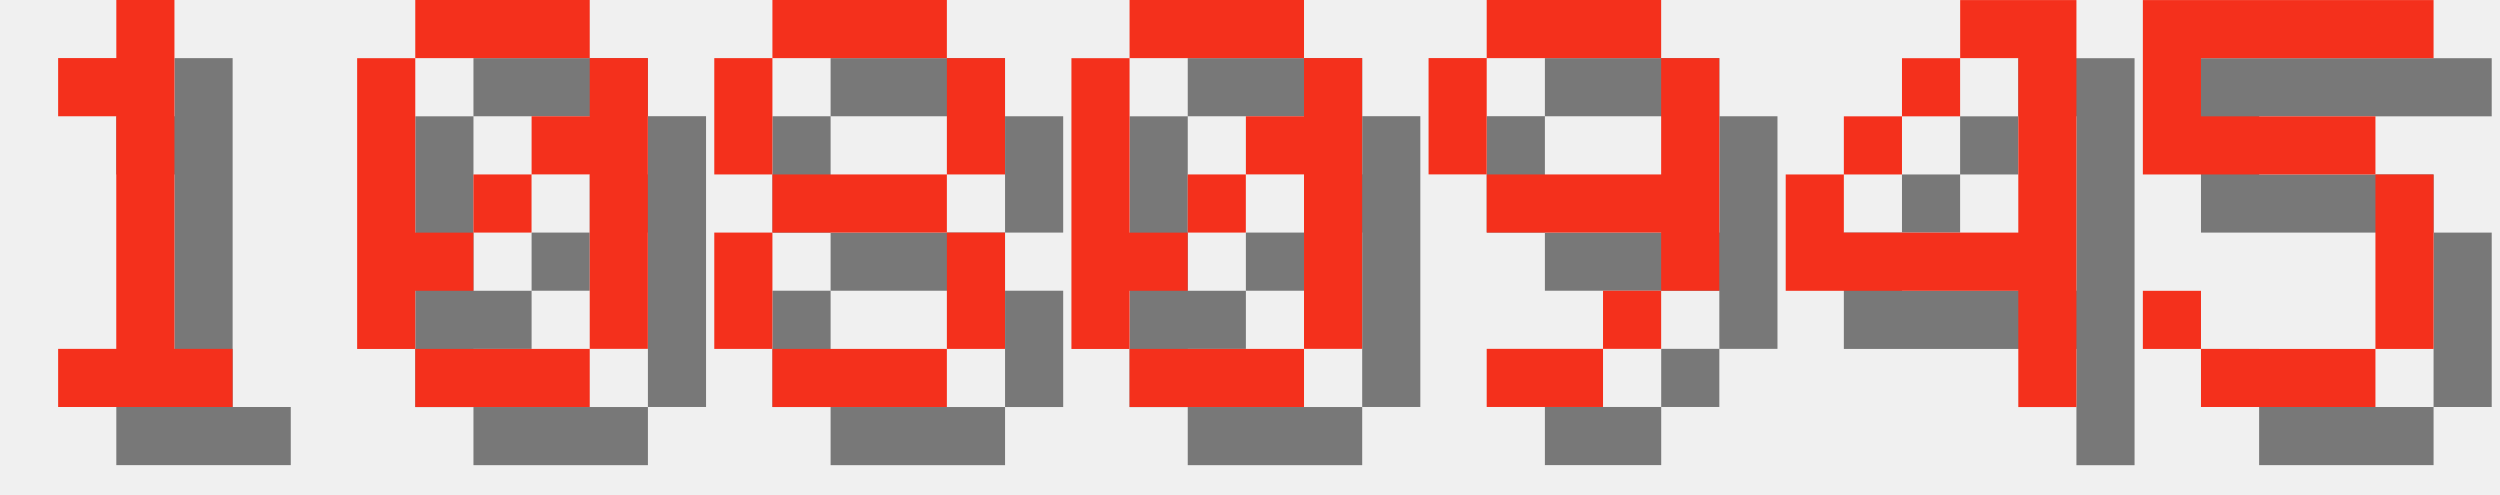
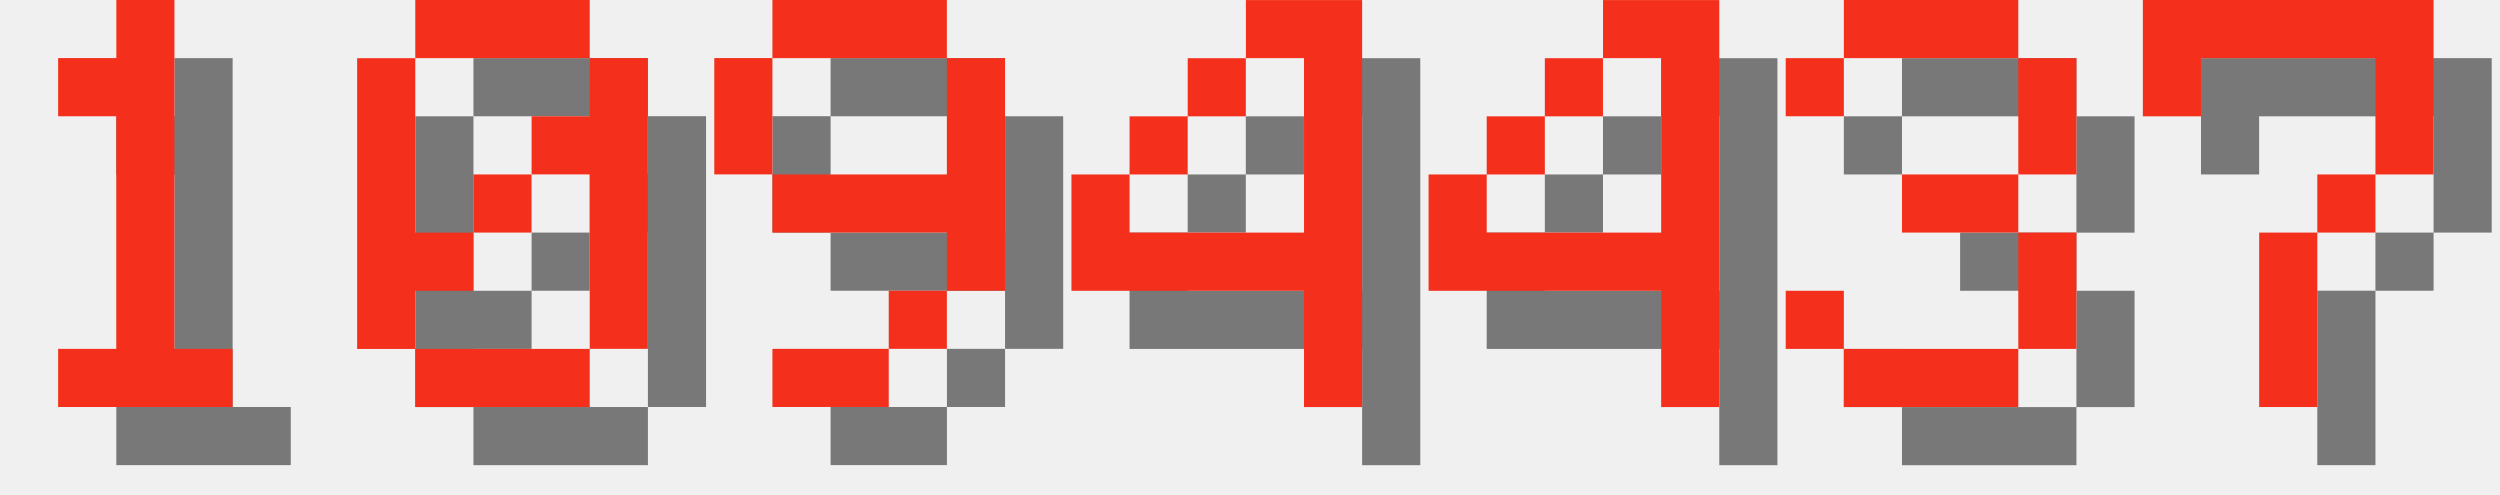
<svg xmlns="http://www.w3.org/2000/svg" version="1.1" width="182.0" height="36">
  <style>
        .text-foreground {
            fill: #F4301C;
        }
        .text-shadow {
            fill: #000000;
            fill-opacity: 0.5;
        }
    </style>
  <g class="digit" id="digit_1" transform="translate(0.0, 0), scale(4)">
    <path id="digit_1_shadow" class="text-shadow" d="m2.117 2.117v1.058h1.058v4.233h-1.058v1.058h3.175v-1.058h-1.058v-6.35h-1.058v1.058h-1.058z" fill-opacity=".5" style="paint-order:stroke fill markers" />
    <path id="digit_1_fg" class="text-foreground" d="m1.058 1.058v1.058h1.058v4.233h-1.058v1.058h3.175v-1.058h-1.058v-6.35h-1.058v1.058h-1.058z" fill="#fff" style="paint-order:stroke fill markers" />
  </g>
  <g class="digit" id="digit_0" transform="translate(26.0, 0), scale(4)">
    <path id="digit_0_shadow" class="text-shadow" d="m2.117 1.058v1.058h3.175v-1.058h-3.175zm3.175 1.058v1.058h-1.058v1.058h1.058v3.175h1.058v-5.292h-1.058zm0 5.292h-3.175v1.058h3.175v-1.058zm-3.175 0v-1.058h1.058v-1.058h-1.058v-3.175h-1.058v5.292h1.058zm1.058-2.117h1.058v-1.058h-1.058v1.058z" fill-opacity=".5" style="paint-order:stroke fill markers" />
    <path id="digit_0_fg" class="text-foreground" d="m1.058 0v1.058h3.175v-1.058h-3.175zm3.175 1.058v1.058h-1.058v1.058h1.058v3.175h1.058v-5.292h-1.058zm0 5.292h-3.175v1.058h3.175v-1.058zm-3.175 0v-1.058h1.058v-1.058h-1.058v-3.175h-1.058v5.292h1.058zm1.058-2.117h1.058v-1.058h-1.058v1.058z" fill="#fff" style="paint-order:stroke fill markers" />
  </g>
-   <g class="digit" id="digit_8" transform="translate(52.0, 0), scale(4)">
-     <path id="digit_8_shadow" class="text-shadow" d="m2.117 1.058v1.058h3.175v-1.058h-3.175zm3.175 1.058v2.117h1.058v-2.117h-1.058zm0 2.117h-3.175v1.058h3.175v-1.058zm0 1.058v2.117h1.058v-2.117h-1.058zm0 2.117h-3.175v1.058h3.175v-1.058zm-3.175 0v-2.117h-1.058v2.117h1.058zm0-3.175v-2.117h-1.058v2.117h1.058z" fill-opacity=".5" style="paint-order:stroke fill markers" />
-     <path id="digit_8_fg" class="text-foreground" d="m1.058 0v1.058h3.175v-1.058h-3.175zm3.175 1.058v2.117h1.058v-2.117h-1.058zm0 2.117h-3.175v1.058h3.175v-1.058zm0 1.058v2.117h1.058v-2.117h-1.058zm0 2.117h-3.175v1.058h3.175v-1.058zm-3.175 0v-2.117h-1.058v2.117h1.058zm0-3.175v-2.117h-1.058v2.117h1.058z" fill="#fff" style="paint-order:stroke fill markers" />
-   </g>
-   <g class="digit" id="digit_0" transform="translate(78.0, 0), scale(4)">
-     <path id="digit_0_shadow" class="text-shadow" d="m2.117 1.058v1.058h3.175v-1.058h-3.175zm3.175 1.058v1.058h-1.058v1.058h1.058v3.175h1.058v-5.292h-1.058zm0 5.292h-3.175v1.058h3.175v-1.058zm-3.175 0v-1.058h1.058v-1.058h-1.058v-3.175h-1.058v5.292h1.058zm1.058-2.117h1.058v-1.058h-1.058v1.058z" fill-opacity=".5" style="paint-order:stroke fill markers" />
-     <path id="digit_0_fg" class="text-foreground" d="m1.058 0v1.058h3.175v-1.058h-3.175zm3.175 1.058v1.058h-1.058v1.058h1.058v3.175h1.058v-5.292h-1.058zm0 5.292h-3.175v1.058h3.175v-1.058zm-3.175 0v-1.058h1.058v-1.058h-1.058v-3.175h-1.058v5.292h1.058zm1.058-2.117h1.058v-1.058h-1.058v1.058z" fill="#fff" style="paint-order:stroke fill markers" />
-   </g>
-   <g class="digit" id="digit_9" transform="translate(104.0, 0), scale(4)">
+   <g class="digit" id="digit_9" transform="translate(52.0, 0), scale(4)">
    <path id="digit_9_shadow" class="text-shadow" d="m2.117 1.058v1.058h3.175v-1.058h-3.175zm3.175 1.058v2.117h-3.175v1.058h3.175v1.058h1.058v-4.233h-1.058zm0 4.233h-1.058v1.058h1.058v-1.058zm-1.058 1.058h-2.117v1.058h2.117v-1.058zm-2.117-3.175v-2.117h-1.058v2.117h1.058z" fill-opacity=".5" style="paint-order:stroke fill markers" />
    <path id="digit_9_fg" class="text-foreground" d="m1.058 0v1.058h3.175v-1.058h-3.175zm3.175 1.058v2.117h-3.175v1.058h3.175v1.058h1.058v-4.233h-1.058zm0 4.233h-1.058v1.058h1.058v-1.058zm-1.058 1.058h-2.117v1.058h2.117v-1.058zm-2.117-3.175v-2.117h-1.058v2.117h1.058z" fill="#fff" style="paint-order:stroke fill markers" />
  </g>
-   <g class="digit" id="digit_4" transform="translate(130.0, 0), scale(4)">
+   <g class="digit" id="digit_4" transform="translate(78.0, 0), scale(4)">
    <path id="digit_4_shadow" class="text-shadow" d="m4.233 1.058v1.058h1.058v3.175h-3.175v-1.058h-1.058v2.117h4.233v2.117h1.058v-7.408h-2.117zm-2.117 3.175h1.058v-1.058h-1.058v1.058zm1.058-1.058h1.058v-1.058h-1.058v1.058z" fill-opacity=".5" style="paint-order:stroke fill markers" />
    <path id="digit_4_fg" class="text-foreground" d="m3.175 0v1.058h1.058v3.175h-3.175v-1.058h-1.058v2.117h4.233v2.117h1.058v-7.408h-2.117zm-2.117 3.175h1.058v-1.058h-1.058v1.058zm1.058-1.058h1.058v-1.058h-1.058v1.058z" fill="#fff" style="paint-order:stroke fill markers" />
  </g>
-   <g class="digit" id="digit_5" transform="translate(156.0, 0), scale(4)">
-     <path id="digit_5_shadow" class="text-shadow" d="m1.058 1.058v3.175h4.233v3.175h-3.175v-1.058h-1.058v1.058h1.058v1.058h3.175v-1.058h1.058v-3.175h-1.058v-1.058h-3.175v-1.058h4.233v-1.058h-5.292z" fill-opacity=".5" style="paint-order:stroke fill markers" />
-     <path id="digit_5_fg" class="text-foreground" d="m0 0v3.175h4.233v3.175h-3.175v-1.058h-1.058v1.058h1.058v1.058h3.175v-1.058h1.058v-3.175h-1.058v-1.058h-3.175v-1.058h4.233v-1.058h-5.292z" fill="#fff" style="paint-order:stroke fill markers" />
+   <g class="digit" id="digit_4" transform="translate(104.0, 0), scale(4)">
+     <path id="digit_4_shadow" class="text-shadow" d="m4.233 1.058v1.058h1.058v3.175h-3.175v-1.058h-1.058v2.117h4.233v2.117h1.058v-7.408h-2.117zm-2.117 3.175h1.058v-1.058h-1.058v1.058zm1.058-1.058h1.058v-1.058h-1.058v1.058z" fill-opacity=".5" style="paint-order:stroke fill markers" />
+     <path id="digit_4_fg" class="text-foreground" d="m3.175 0v1.058h1.058v3.175h-3.175v-1.058h-1.058v2.117h4.233v2.117h1.058v-7.408h-2.117zm-2.117 3.175h1.058v-1.058h-1.058v1.058zm1.058-1.058h1.058v-1.058h-1.058v1.058z" fill="#fff" style="paint-order:stroke fill markers" />
+   </g>
+   <g class="digit" id="digit_3" transform="translate(130.0, 0), scale(4)">
+     <path id="digit_3_shadow" class="text-shadow" d="m1.058 2.117v1.058h1.058v-1.058h3.175v2.117h-2.117v1.058h2.117v2.117h-3.175v-1.058h-1.058v1.058h1.058v1.058h3.175v-1.058h1.058v-2.117h-1.058v-1.058h1.058v-2.117h-1.058v-1.058h-3.175v1.058h-1.058z" fill-opacity=".5" style="paint-order:stroke fill markers" />
+     <path id="digit_3_fg" class="text-foreground" d="m0 1.058v1.058h1.058v-1.058h3.175v2.117h-2.117v1.058h2.117v2.117h-3.175v-1.058h-1.058v1.058h1.058v1.058h3.175v-1.058h1.058v-2.117h-1.058v-1.058h1.058v-2.117h-1.058v-1.058h-3.175v1.058h-1.058z" fill="#fff" style="paint-order:stroke fill markers" />
+   </g>
+   <g class="digit" id="digit_7" transform="translate(156.0, 0), scale(4)">
+     <path id="digit_7_shadow" class="text-shadow" d="m1.058 1.058 2e-6 2.117h1.058v-1.058h3.175v1.058l2e-7 1.058h-1.058v1.058h-1.058l4e-7 3.175 1.058 1e-7v-3.175h1.058v-1.058h1.058l5e-7 -1.058v-2.117z" fill-opacity=".5" style="paint-order:stroke fill markers" />
+     <path id="digit_7_fg" class="text-foreground" d="m0 0 2e-6 2.117h1.058v-1.058h3.175v1.058l2e-7 1.058h-1.058v1.058h-1.058l4e-7 3.175 1.058 1e-7v-3.175h1.058v-1.058h1.058l5e-7 -1.058v-2.117z" fill="#fff" style="paint-order:stroke fill markers" />
  </g>
</svg>
